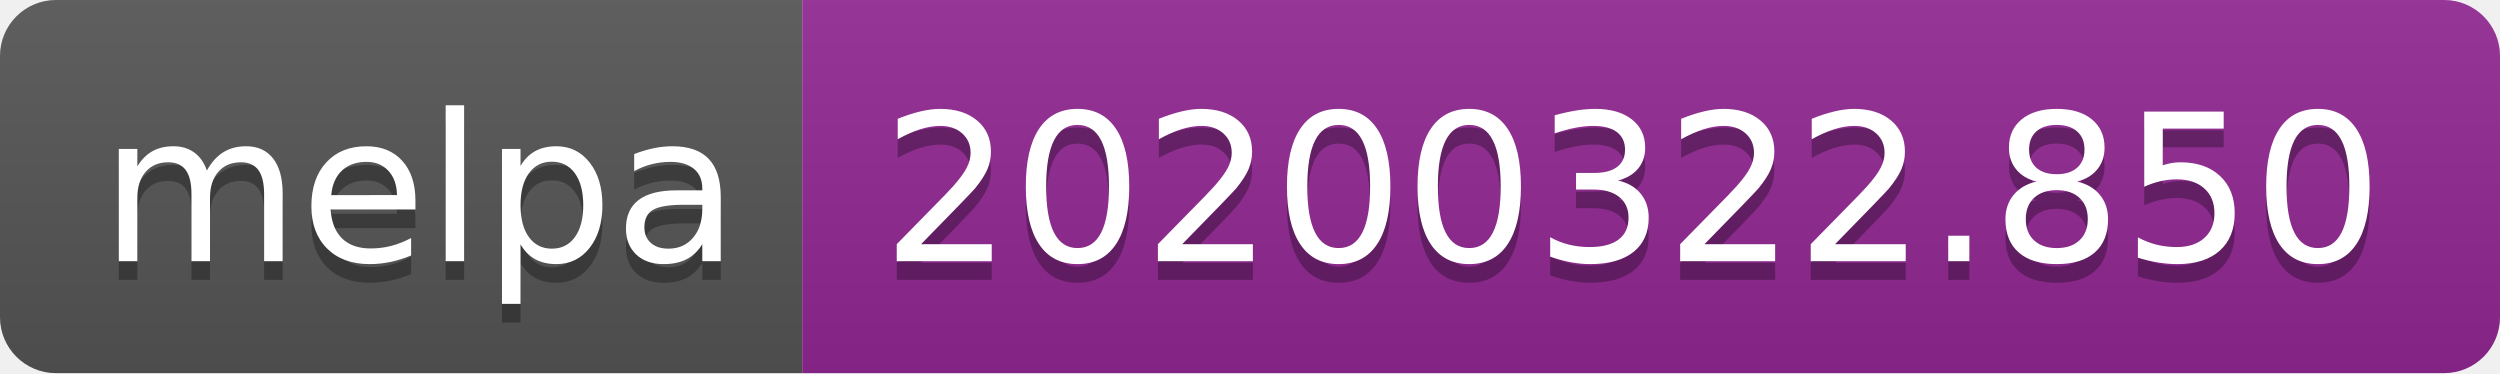
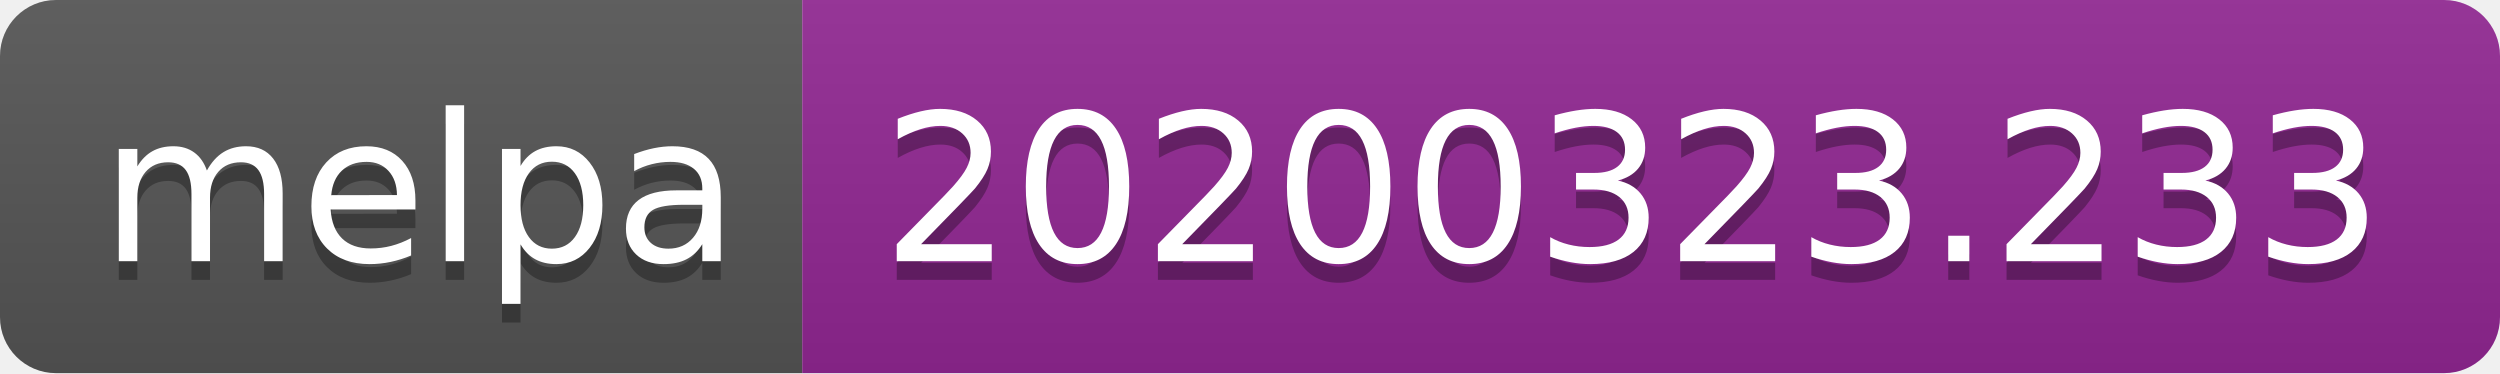
<svg xmlns="http://www.w3.org/2000/svg" width="134" height="20">
  <linearGradient id="b" x2="0" y2="100%">
    <stop offset="0" stop-color="#bbb" stop-opacity=".1" />
    <stop offset="1" stop-opacity=".1" />
  </linearGradient>
  <clipPath id="a">
    <rect width="134" height="20" rx="3" fill="#fff" />
  </clipPath>
  <g clip-path="url(#a)">
    <path fill="#555" d="M0 0h43v20H0z" />
    <path fill="#922793" d="M43 0h91v20H43z" />
    <path fill="url(#b)" d="M0 0h134v20H0z" />
  </g>
  <g fill="#fff" text-anchor="middle" font-family="DejaVu Sans,Verdana,Geneva,sans-serif" font-size="110">
    <text x="225" y="150" fill="#010101" fill-opacity=".3" transform="scale(.1)" textLength="330">melpa</text>
    <text x="225" y="140" transform="scale(.1)" textLength="330">melpa</text>
-     <text x="875" y="150" fill="#010101" fill-opacity=".3" transform="scale(.1)" textLength="810">20200322.850</text>
-     <text x="875" y="140" transform="scale(.1)" textLength="810">20200322.850</text>
+     <text x="875" y="150" fill="#010101" fill-opacity=".3" transform="scale(.1)" textLength="810">20200323.233</text>
+     <text x="875" y="140" transform="scale(.1)" textLength="810">20200323.233</text>
  </g>
</svg>
